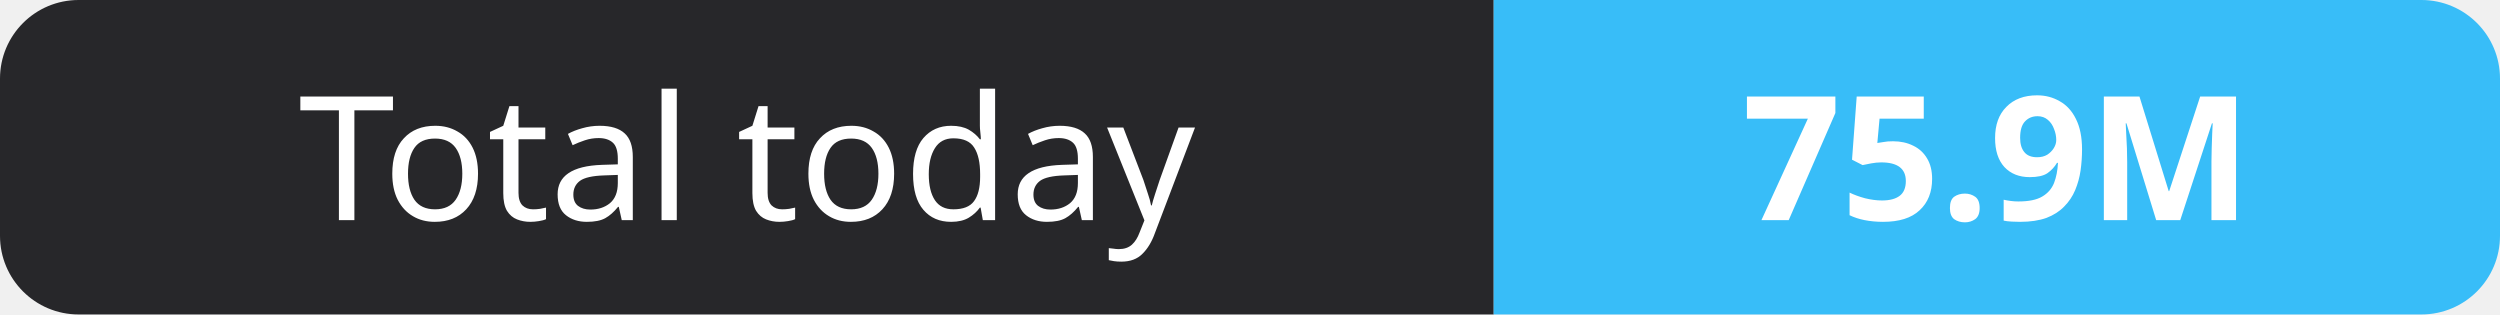
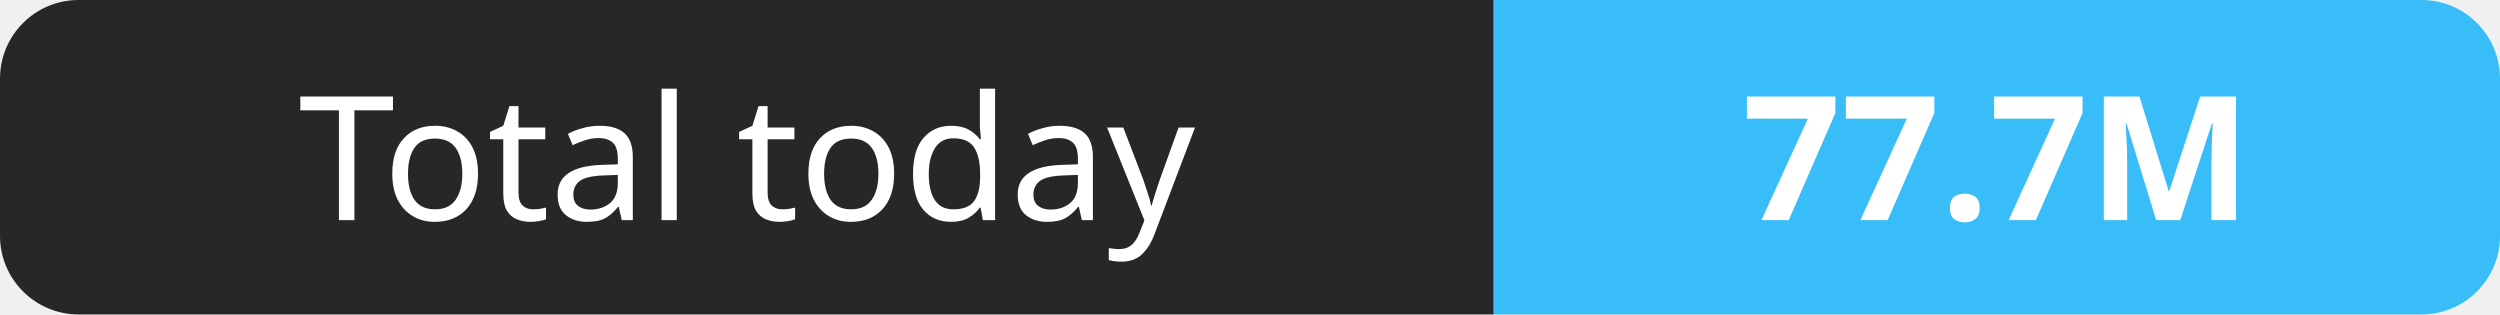
- <svg xmlns="http://www.w3.org/2000/svg" width="159" height="20" role="img" aria-label="Total today: 75.9M">
+ <svg xmlns="http://www.w3.org/2000/svg" width="159" height="20" role="img" aria-label="Total today: 77.7M">
  <clipPath id="r">
    <rect width="159" height="20" rx="5" fill="#fff" />
  </clipPath>
  <g clip-path="url(#r)">
    <rect width="95" height="20" fill="#27272a" />
    <rect x="95" width="64" height="20" fill="#38bdf8" />
  </g>
  <g fill="#fff" text-anchor="middle" font-family="Verdana,Geneva,sans-serif" font-size="11">
    <text x="47.5" y="14">Total today</text>
-     <text x="127.0" y="14" font-weight="700">75.9M</text>
+     <text x="127.0" y="14" font-weight="700">77.7M</text>
  </g>
</svg>
